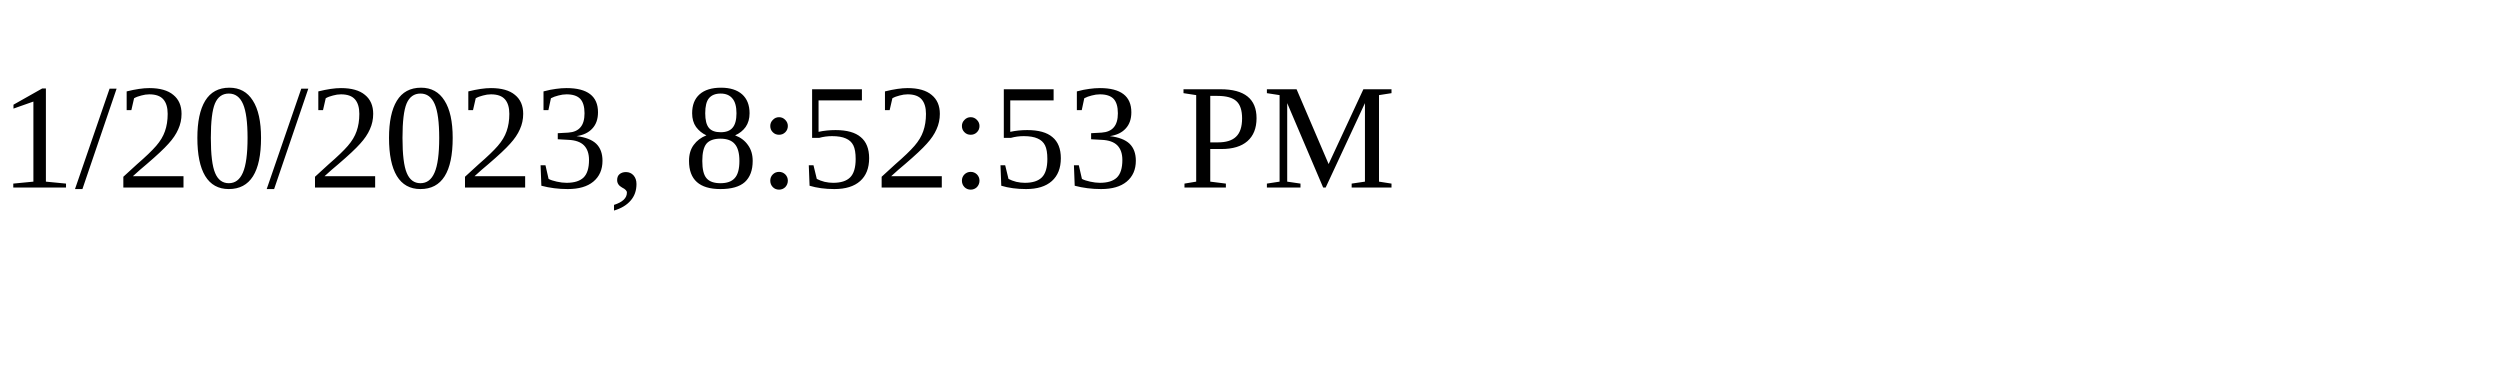
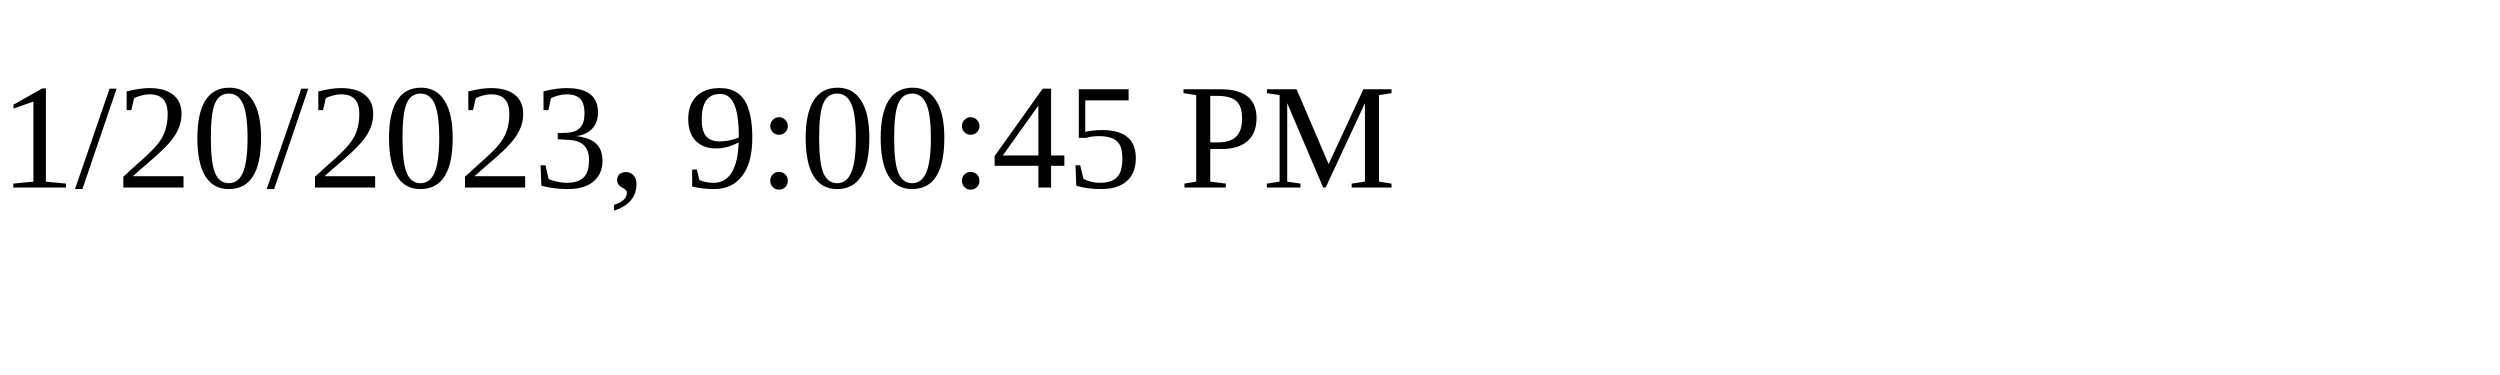
<svg xmlns="http://www.w3.org/2000/svg" height="30" width="200">
-   <text x="0" y="15">1/20/2023, 8:52:53 PM</text>
+   <text x="0" y="15">1/20/2023, 9:00:45 PM</text>
</svg>
